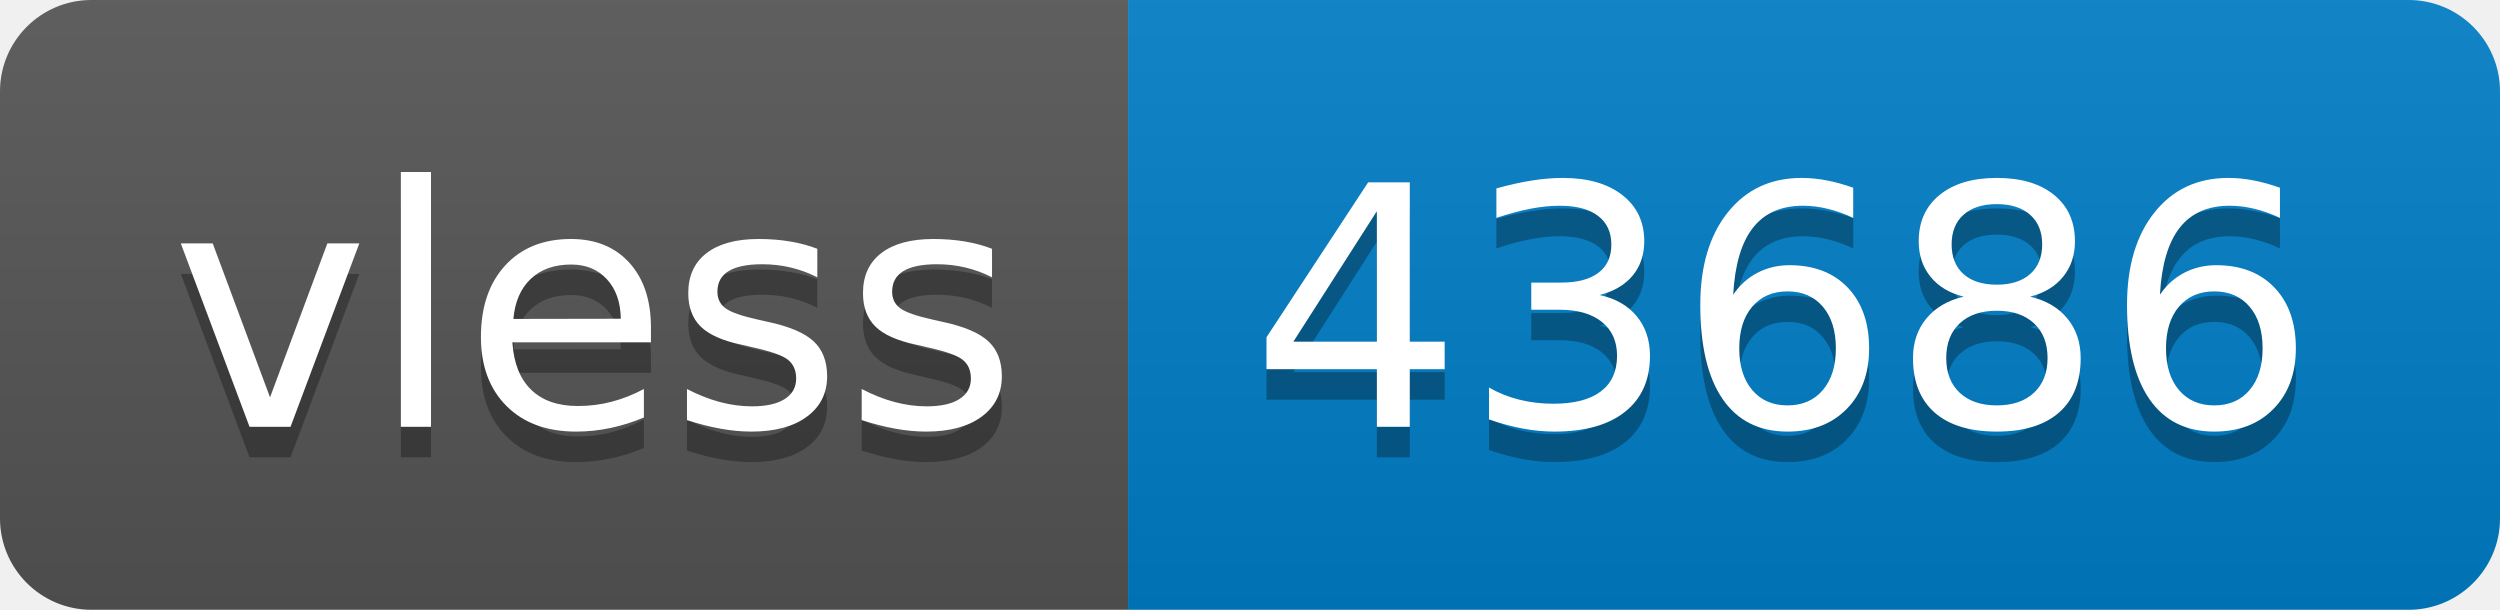
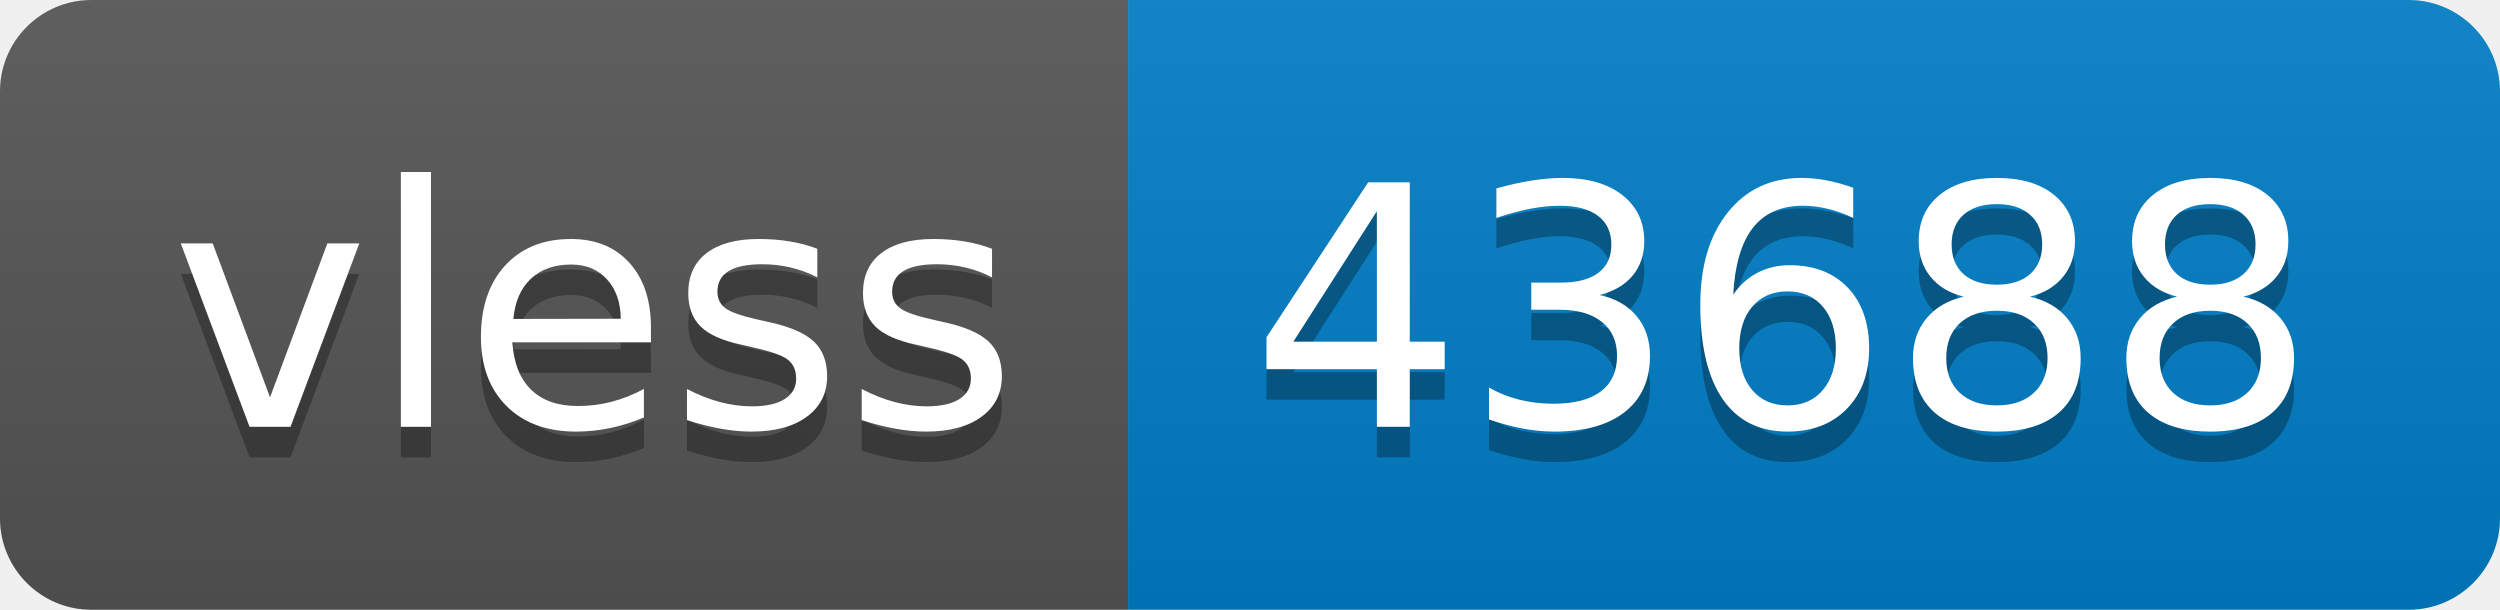
- <svg xmlns="http://www.w3.org/2000/svg" width="82" height="20" role="img" aria-label="vless: 43686">
+ <svg xmlns="http://www.w3.org/2000/svg" width="82" height="20" role="img" aria-label="vless: 43688">
  <linearGradient id="s" x2="0" y2="100%">
    <stop offset="0" stop-color="#bbb" stop-opacity=".1" />
    <stop offset="1" stop-opacity=".1" />
  </linearGradient>
  <clipPath id="r">
    <rect width="82" height="20" rx="3" fill="#fff" />
  </clipPath>
  <g clip-path="url(#r)">
    <rect width="37" height="20" fill="#555" />
    <rect x="37" width="45" height="20" fill="#007ec6" />
    <rect width="82" height="20" fill="url(#s)" />
  </g>
  <g fill="#fff" text-anchor="middle" font-family="Verdana,Geneva,DejaVu Sans,sans-serif" text-rendering="geometricPrecision" font-size="110">
    <text aria-hidden="true" x="195" y="150" fill="#010101" fill-opacity=".3" transform="scale(.1)" textLength="270">vless</text>
    <text x="195" y="140" transform="scale(.1)" fill="#fff" textLength="270">vless</text>
-     <text aria-hidden="true" x="585" y="150" fill="#010101" fill-opacity=".3" transform="scale(.1)" textLength="350">43686</text>
-     <text x="585" y="140" transform="scale(.1)" fill="#fff" textLength="350">43686</text>
+     <text aria-hidden="true" x="585" y="150" fill="#010101" fill-opacity=".3" transform="scale(.1)" textLength="350">43688</text>
+     <text x="585" y="140" transform="scale(.1)" fill="#fff" textLength="350">43688</text>
  </g>
</svg>
